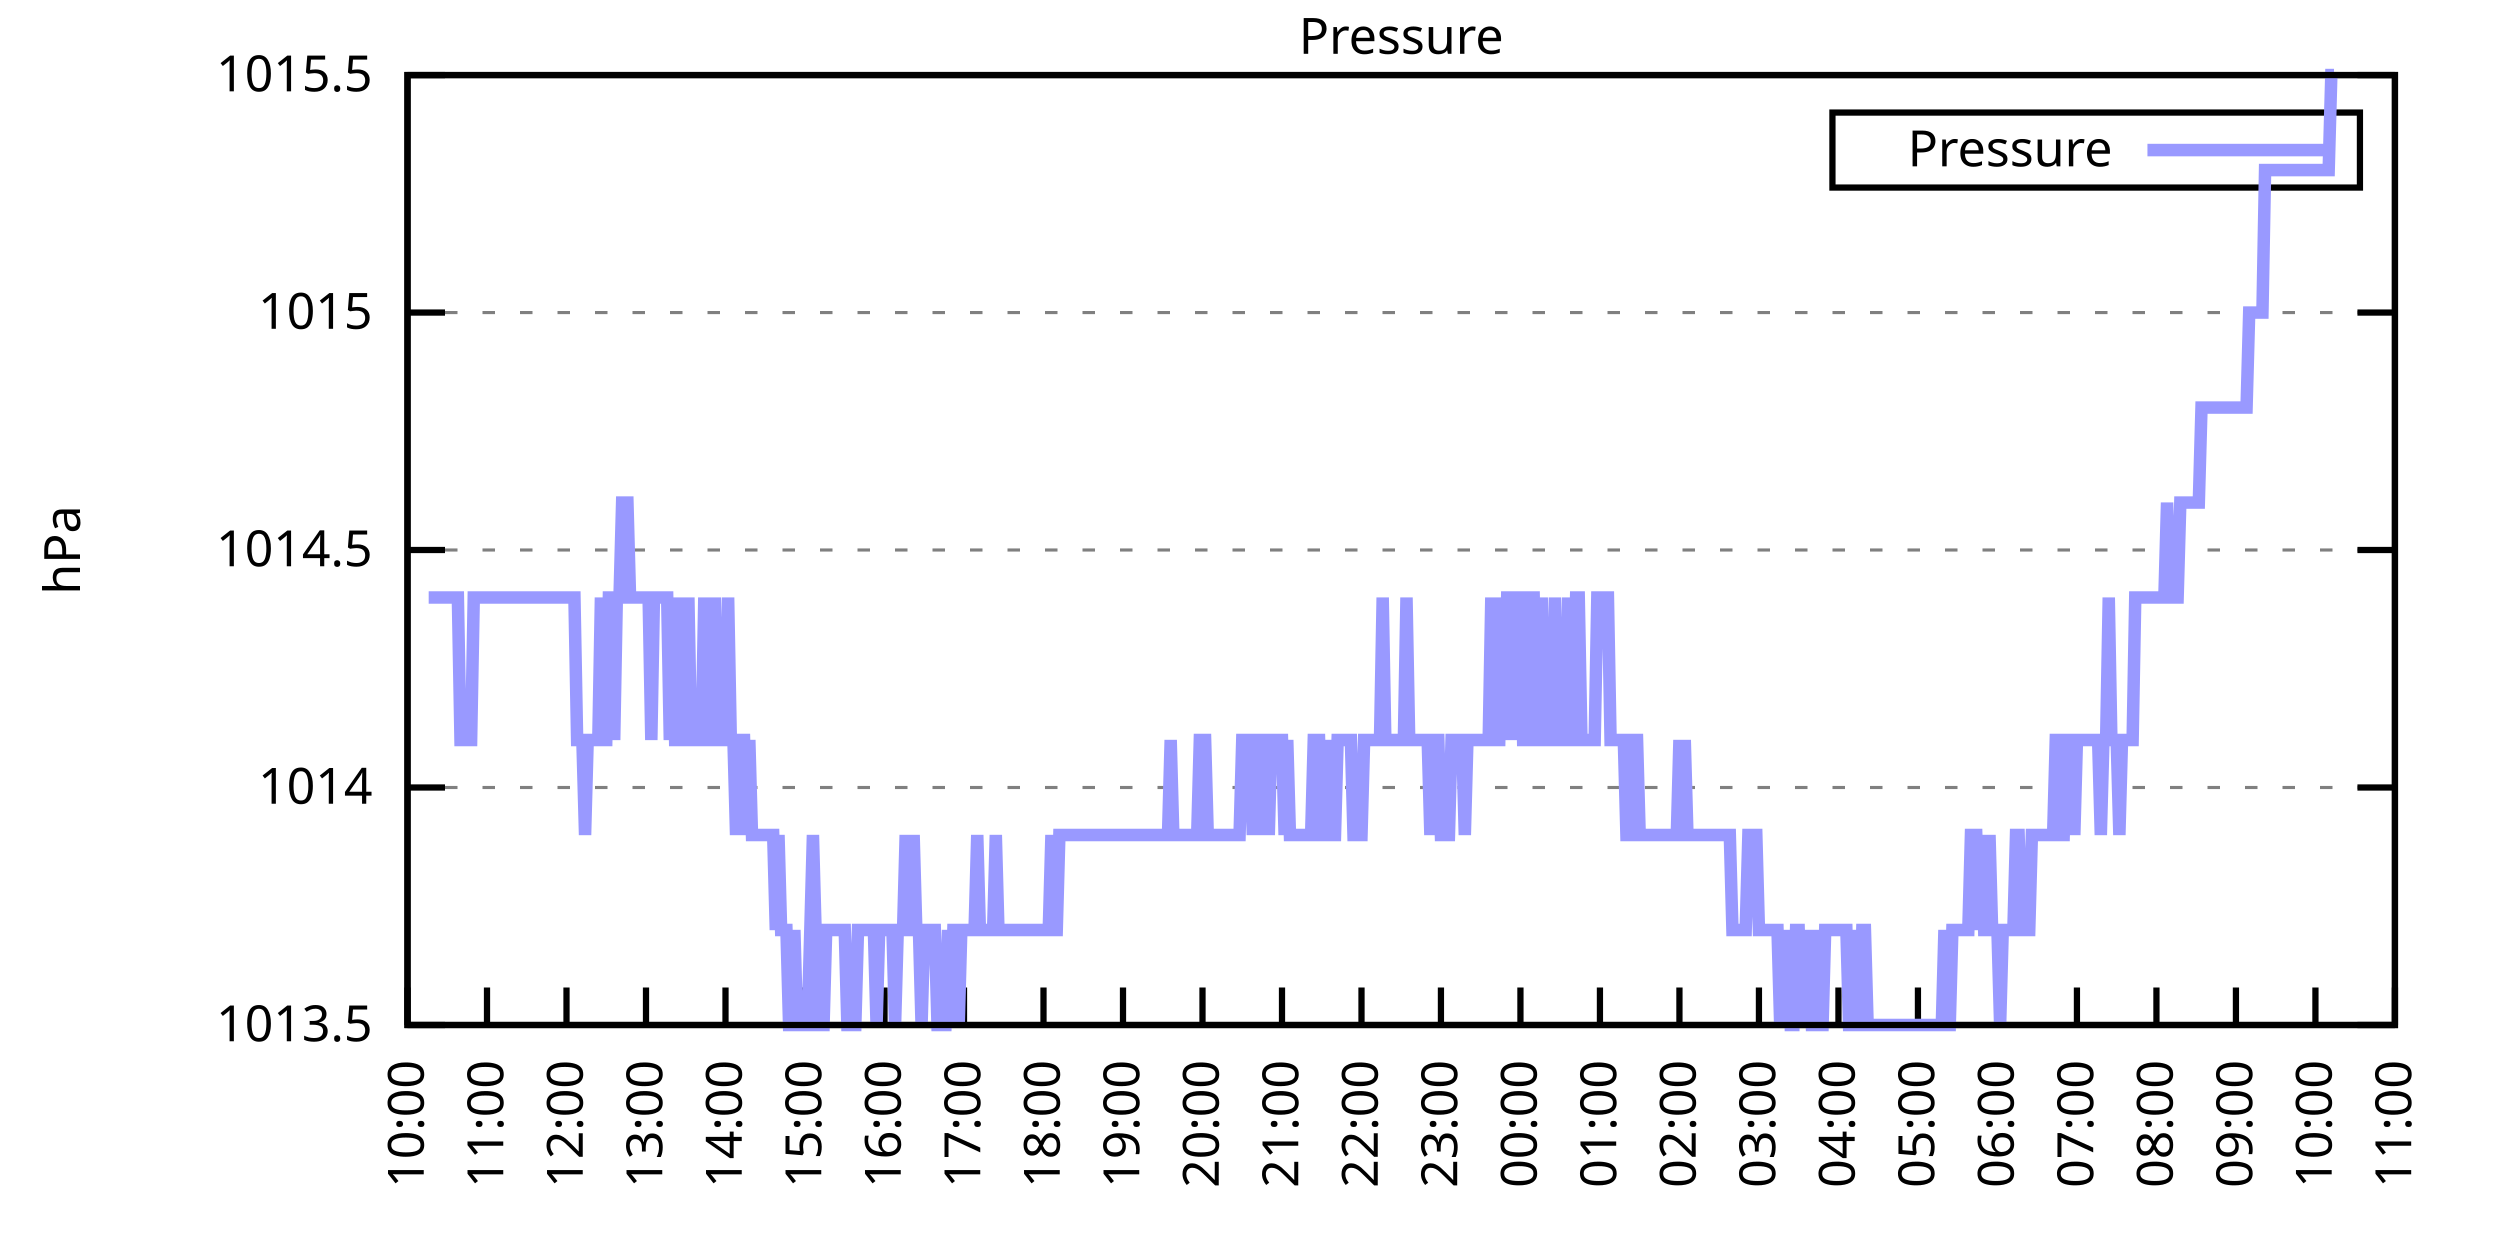
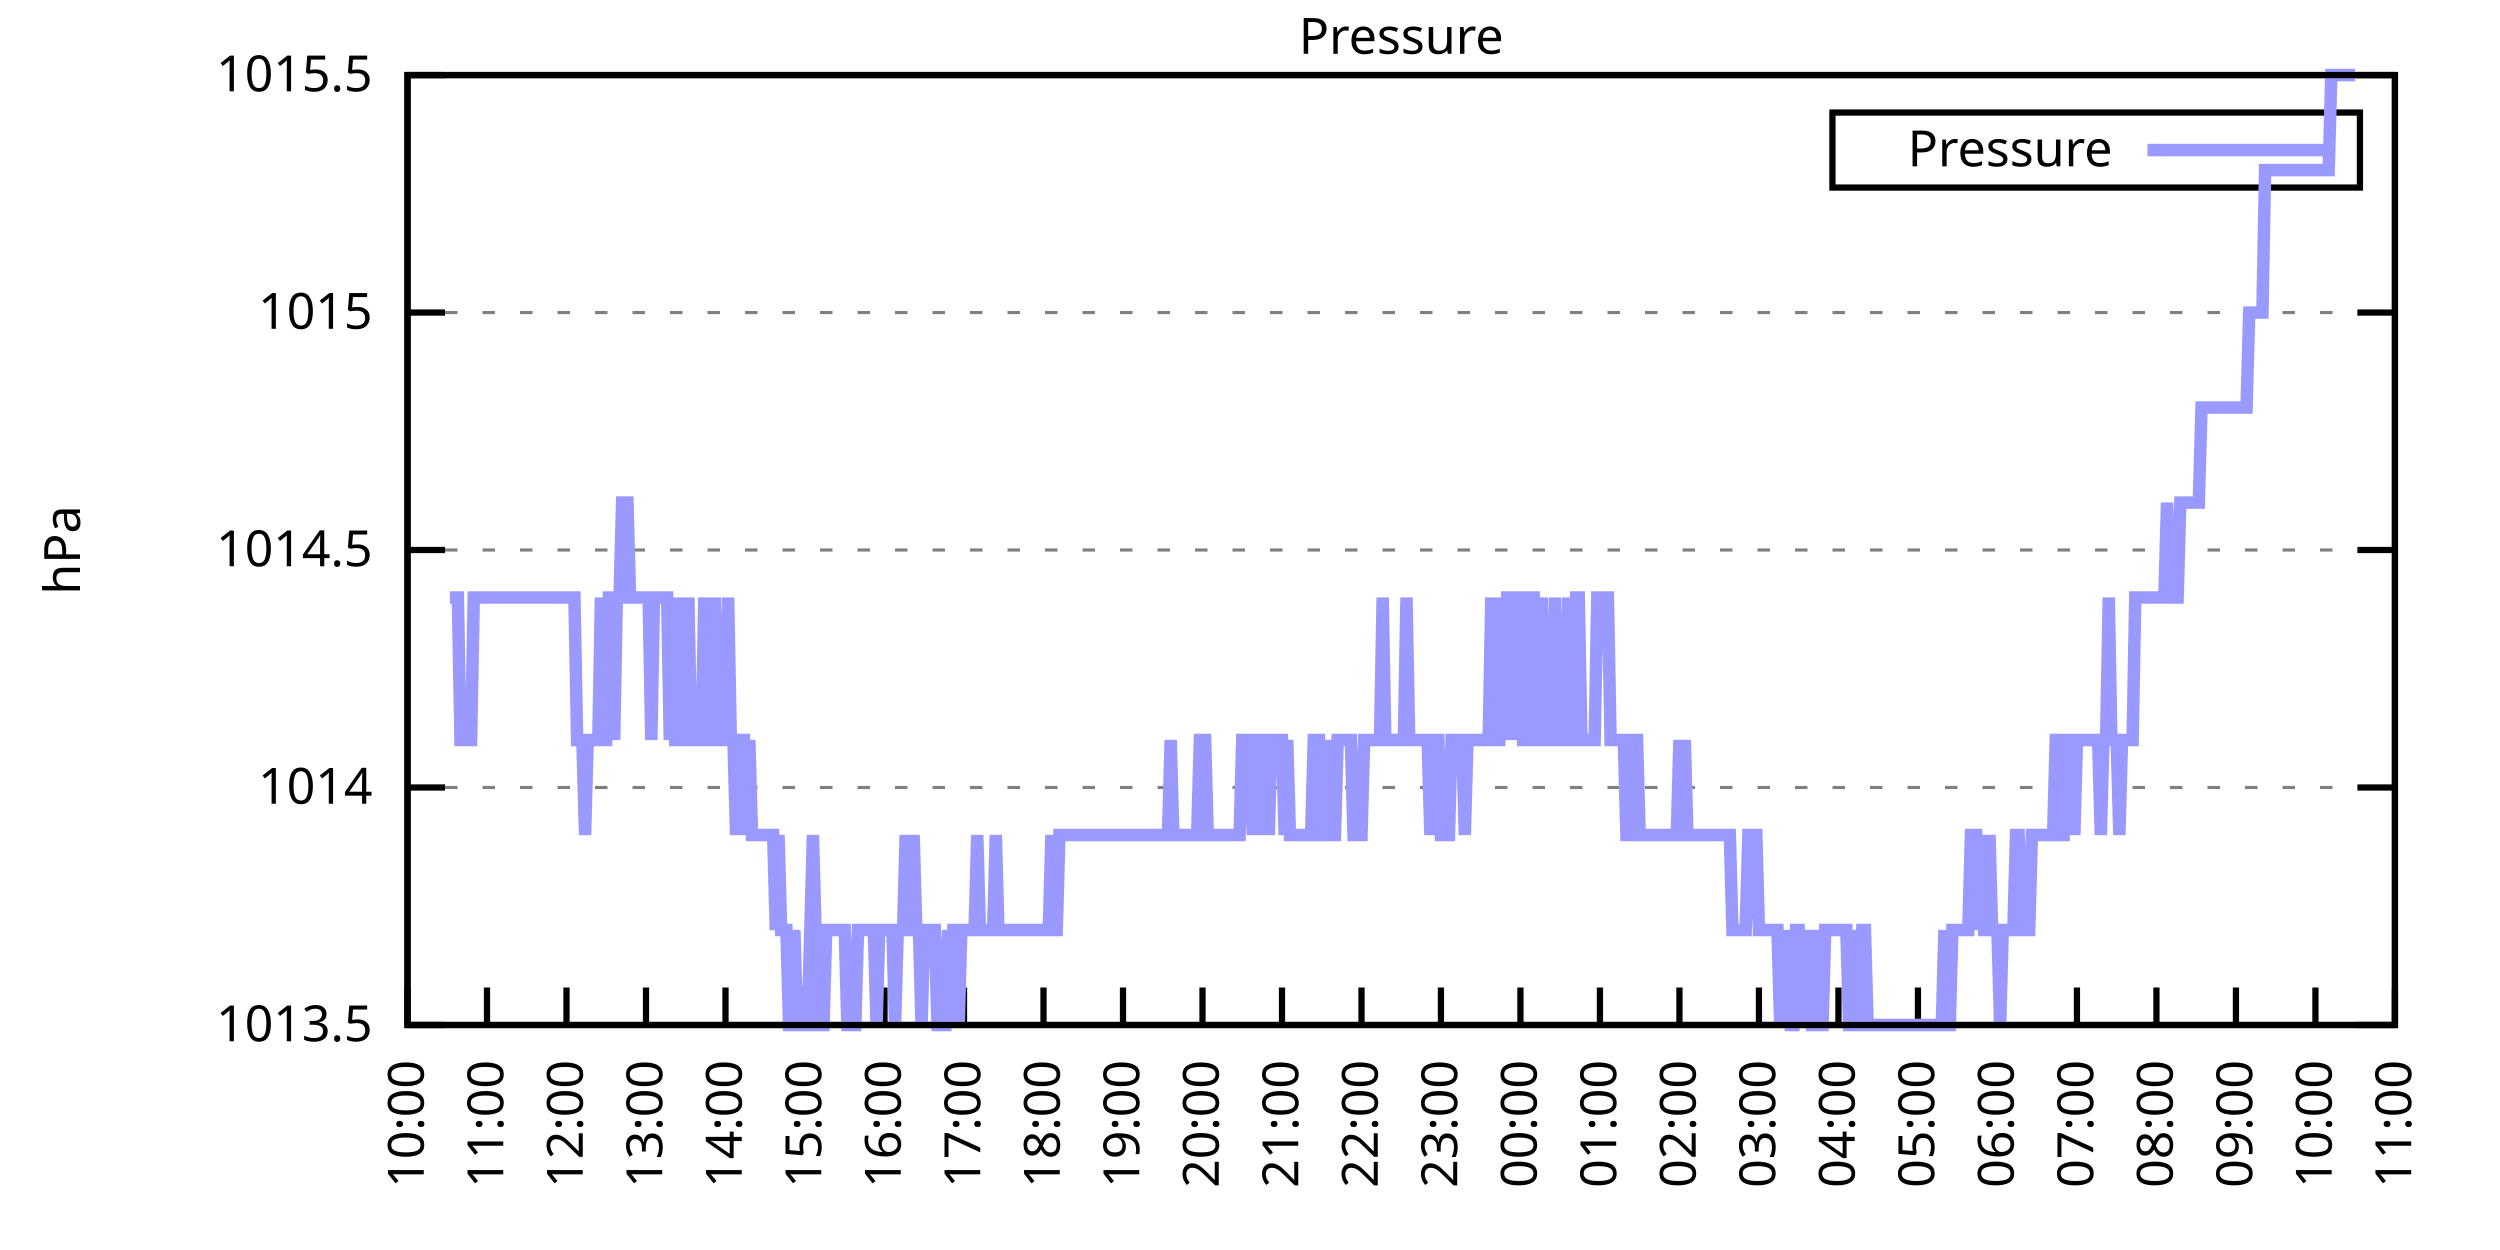
<svg xmlns="http://www.w3.org/2000/svg" xmlns:xlink="http://www.w3.org/1999/xlink" width="400" height="200" viewBox="0 0 400 200">
  <g id="gnuplot_canvas">
    <rect x="0" y="0" width="400" height="200" fill="none" />
    <defs>
      <circle id="gpDot" r="0.5" stroke-width="0.5" stroke="currentColor" />
      <path id="gpPt0" stroke-width="0.333" stroke="currentColor" d="M-1,0 h2 M0,-1 v2" />
      <path id="gpPt1" stroke-width="0.333" stroke="currentColor" d="M-1,-1 L1,1 M1,-1 L-1,1" />
      <path id="gpPt2" stroke-width="0.333" stroke="currentColor" d="M-1,0 L1,0 M0,-1 L0,1 M-1,-1 L1,1 M-1,1 L1,-1" />
      <rect id="gpPt3" stroke-width="0.333" stroke="currentColor" x="-1" y="-1" width="2" height="2" />
      <rect id="gpPt4" stroke-width="0.333" stroke="currentColor" fill="currentColor" x="-1" y="-1" width="2" height="2" />
      <circle id="gpPt5" stroke-width="0.333" stroke="currentColor" cx="0" cy="0" r="1" />
      <use xlink:href="#gpPt5" id="gpPt6" fill="currentColor" stroke="none" />
      <path id="gpPt7" stroke-width="0.333" stroke="currentColor" d="M0,-1.33 L-1.33,0.67 L1.33,0.67 z" />
      <use xlink:href="#gpPt7" id="gpPt8" fill="currentColor" stroke="none" />
      <use xlink:href="#gpPt7" id="gpPt9" stroke="currentColor" transform="rotate(180)" />
      <use xlink:href="#gpPt9" id="gpPt10" fill="currentColor" stroke="none" />
      <use xlink:href="#gpPt3" id="gpPt11" stroke="currentColor" transform="rotate(45)" />
      <use xlink:href="#gpPt11" id="gpPt12" fill="currentColor" stroke="none" />
      <path id="gpPt13" stroke-width="0.333" stroke="currentColor" d="M0,1.330 L1.265,0.411 L0.782,-1.067 L-0.782,-1.076 L-1.265,0.411 z" />
      <use xlink:href="#gpPt13" id="gpPt14" fill="currentColor" stroke="none" />
      <filter id="textbox" filterUnits="objectBoundingBox" x="0" y="0" height="1" width="1">
        <feFlood flood-color="white" flood-opacity="1" result="bgnd" />
        <feComposite in="SourceGraphic" in2="bgnd" operator="atop" />
      </filter>
      <filter id="greybox" filterUnits="objectBoundingBox" x="0" y="0" height="1" width="1">
        <feFlood flood-color="lightgrey" flood-opacity="1" result="grey" />
        <feComposite in="SourceGraphic" in2="grey" operator="atop" />
      </filter>
    </defs>
    <g fill="none" color="white" stroke="currentColor" stroke-width="1.00" stroke-linecap="butt" stroke-linejoin="miter">
</g>
    <g fill="none" color="black" stroke="currentColor" stroke-width="1.00" stroke-linecap="butt" stroke-linejoin="miter">
      <g stroke="none" shape-rendering="crispEdges">
        <polygon fill="rgb(255, 255, 255)" points="65.20,164.00 383.18,164.00 383.18,12.02 65.20,12.02 " />
      </g>
    </g>
    <g fill="none" color="black" stroke="currentColor" stroke-width="1.00" stroke-linecap="butt" stroke-linejoin="miter">
</g>
    <g fill="none" color="black" stroke="black" stroke-width="0.50" stroke-linecap="butt" stroke-linejoin="miter">
</g>
    <g fill="none" color="gray" stroke="currentColor" stroke-width="0.50" stroke-linecap="butt" stroke-linejoin="miter">
      <path stroke="gray" stroke-dasharray="2,4" class="gridline" d="M65.20,164.00 L383.19,164.00  " />
    </g>
    <g fill="none" color="gray" stroke="gray" stroke-width="1.00" stroke-linecap="butt" stroke-linejoin="miter">
</g>
    <g fill="none" color="black" stroke="currentColor" stroke-width="1.00" stroke-linecap="butt" stroke-linejoin="miter">
      <path stroke="black" d="M65.20,164.00 L71.20,164.00 M383.19,164.00 L377.19,164.00  " />
      <g transform="translate(59.60,166.60)" stroke="none" fill="black" font-family="Sans" font-size="8.00" text-anchor="end">
        <text>
          <tspan font-family="Sans"> 1013.5</tspan>
        </text>
      </g>
    </g>
    <g fill="none" color="black" stroke="currentColor" stroke-width="1.00" stroke-linecap="butt" stroke-linejoin="miter">
</g>
    <g fill="none" color="black" stroke="black" stroke-width="0.50" stroke-linecap="butt" stroke-linejoin="miter">
</g>
    <g fill="none" color="gray" stroke="currentColor" stroke-width="0.50" stroke-linecap="butt" stroke-linejoin="miter">
      <path stroke="gray" stroke-dasharray="2,4" class="gridline" d="M65.20,126.00 L383.19,126.00  " />
    </g>
    <g fill="none" color="gray" stroke="gray" stroke-width="1.00" stroke-linecap="butt" stroke-linejoin="miter">
</g>
    <g fill="none" color="black" stroke="currentColor" stroke-width="1.00" stroke-linecap="butt" stroke-linejoin="miter">
      <path stroke="black" d="M65.20,126.00 L71.20,126.00 M383.19,126.00 L377.19,126.00  " />
      <g transform="translate(59.60,128.60)" stroke="none" fill="black" font-family="Sans" font-size="8.00" text-anchor="end">
        <text>
          <tspan font-family="Sans"> 1014</tspan>
        </text>
      </g>
    </g>
    <g fill="none" color="black" stroke="currentColor" stroke-width="1.00" stroke-linecap="butt" stroke-linejoin="miter">
</g>
    <g fill="none" color="black" stroke="black" stroke-width="0.50" stroke-linecap="butt" stroke-linejoin="miter">
</g>
    <g fill="none" color="gray" stroke="currentColor" stroke-width="0.50" stroke-linecap="butt" stroke-linejoin="miter">
      <path stroke="gray" stroke-dasharray="2,4" class="gridline" d="M65.20,88.00 L383.19,88.00  " />
    </g>
    <g fill="none" color="gray" stroke="gray" stroke-width="1.00" stroke-linecap="butt" stroke-linejoin="miter">
</g>
    <g fill="none" color="black" stroke="currentColor" stroke-width="1.00" stroke-linecap="butt" stroke-linejoin="miter">
      <path stroke="black" d="M65.20,88.00 L71.20,88.00 M383.19,88.00 L377.19,88.00  " />
      <g transform="translate(59.60,90.60)" stroke="none" fill="black" font-family="Sans" font-size="8.00" text-anchor="end">
        <text>
          <tspan font-family="Sans"> 1014.5</tspan>
        </text>
      </g>
    </g>
    <g fill="none" color="black" stroke="currentColor" stroke-width="1.00" stroke-linecap="butt" stroke-linejoin="miter">
</g>
    <g fill="none" color="black" stroke="black" stroke-width="0.50" stroke-linecap="butt" stroke-linejoin="miter">
</g>
    <g fill="none" color="gray" stroke="currentColor" stroke-width="0.50" stroke-linecap="butt" stroke-linejoin="miter">
      <path stroke="gray" stroke-dasharray="2,4" class="gridline" d="M65.20,50.01 L383.19,50.01  " />
    </g>
    <g fill="none" color="gray" stroke="gray" stroke-width="1.00" stroke-linecap="butt" stroke-linejoin="miter">
</g>
    <g fill="none" color="black" stroke="currentColor" stroke-width="1.00" stroke-linecap="butt" stroke-linejoin="miter">
      <path stroke="black" d="M65.20,50.01 L71.20,50.01 M383.19,50.01 L377.19,50.01  " />
      <g transform="translate(59.60,52.61)" stroke="none" fill="black" font-family="Sans" font-size="8.00" text-anchor="end">
        <text>
          <tspan font-family="Sans"> 1015</tspan>
        </text>
      </g>
    </g>
    <g fill="none" color="black" stroke="currentColor" stroke-width="1.00" stroke-linecap="butt" stroke-linejoin="miter">
</g>
    <g fill="none" color="black" stroke="black" stroke-width="0.50" stroke-linecap="butt" stroke-linejoin="miter">
</g>
    <g fill="none" color="gray" stroke="currentColor" stroke-width="0.50" stroke-linecap="butt" stroke-linejoin="miter">
      <path stroke="gray" stroke-dasharray="2,4" class="gridline" d="M65.20,12.01 L383.19,12.01  " />
    </g>
    <g fill="none" color="gray" stroke="gray" stroke-width="1.00" stroke-linecap="butt" stroke-linejoin="miter">
</g>
    <g fill="none" color="black" stroke="currentColor" stroke-width="1.00" stroke-linecap="butt" stroke-linejoin="miter">
      <path stroke="black" d="M65.20,12.01 L71.20,12.01 M383.19,12.01 L377.19,12.01  " />
      <g transform="translate(59.60,14.61)" stroke="none" fill="black" font-family="Sans" font-size="8.00" text-anchor="end">
        <text>
          <tspan font-family="Sans"> 1015.5</tspan>
        </text>
      </g>
    </g>
    <g fill="none" color="black" stroke="currentColor" stroke-width="1.00" stroke-linecap="butt" stroke-linejoin="miter">
      <path stroke="black" d="M65.20,164.00 L65.20,158.00  " />
      <g transform="translate(67.80,169.60) rotate(270.00)" stroke="none" fill="black" font-family="Sans" font-size="8.00" text-anchor="end">
        <text>
          <tspan font-family="Sans">10:00</tspan>
        </text>
      </g>
    </g>
    <g fill="none" color="black" stroke="currentColor" stroke-width="1.00" stroke-linecap="butt" stroke-linejoin="miter">
      <path stroke="black" d="M77.92,164.00 L77.92,158.00  " />
      <g transform="translate(80.52,169.60) rotate(270.00)" stroke="none" fill="black" font-family="Sans" font-size="8.00" text-anchor="end">
        <text>
          <tspan font-family="Sans">11:00</tspan>
        </text>
      </g>
    </g>
    <g fill="none" color="black" stroke="currentColor" stroke-width="1.00" stroke-linecap="butt" stroke-linejoin="miter">
      <path stroke="black" d="M90.64,164.00 L90.64,158.00  " />
      <g transform="translate(93.24,169.60) rotate(270.00)" stroke="none" fill="black" font-family="Sans" font-size="8.00" text-anchor="end">
        <text>
          <tspan font-family="Sans">12:00</tspan>
        </text>
      </g>
    </g>
    <g fill="none" color="black" stroke="currentColor" stroke-width="1.00" stroke-linecap="butt" stroke-linejoin="miter">
      <path stroke="black" d="M103.36,164.00 L103.36,158.00  " />
      <g transform="translate(105.96,169.60) rotate(270.00)" stroke="none" fill="black" font-family="Sans" font-size="8.00" text-anchor="end">
        <text>
          <tspan font-family="Sans">13:00</tspan>
        </text>
      </g>
    </g>
    <g fill="none" color="black" stroke="currentColor" stroke-width="1.00" stroke-linecap="butt" stroke-linejoin="miter">
      <path stroke="black" d="M116.08,164.00 L116.08,158.00  " />
      <g transform="translate(118.68,169.60) rotate(270.00)" stroke="none" fill="black" font-family="Sans" font-size="8.00" text-anchor="end">
        <text>
          <tspan font-family="Sans">14:00</tspan>
        </text>
      </g>
    </g>
    <g fill="none" color="black" stroke="currentColor" stroke-width="1.00" stroke-linecap="butt" stroke-linejoin="miter">
      <path stroke="black" d="M128.80,164.00 L128.80,158.00  " />
      <g transform="translate(131.40,169.60) rotate(270.00)" stroke="none" fill="black" font-family="Sans" font-size="8.00" text-anchor="end">
        <text>
          <tspan font-family="Sans">15:00</tspan>
        </text>
      </g>
    </g>
    <g fill="none" color="black" stroke="currentColor" stroke-width="1.00" stroke-linecap="butt" stroke-linejoin="miter">
      <path stroke="black" d="M141.52,164.00 L141.52,158.00  " />
      <g transform="translate(144.12,169.60) rotate(270.00)" stroke="none" fill="black" font-family="Sans" font-size="8.00" text-anchor="end">
        <text>
          <tspan font-family="Sans">16:00</tspan>
        </text>
      </g>
    </g>
    <g fill="none" color="black" stroke="currentColor" stroke-width="1.00" stroke-linecap="butt" stroke-linejoin="miter">
      <path stroke="black" d="M154.24,164.00 L154.24,158.00  " />
      <g transform="translate(156.84,169.60) rotate(270.00)" stroke="none" fill="black" font-family="Sans" font-size="8.00" text-anchor="end">
        <text>
          <tspan font-family="Sans">17:00</tspan>
        </text>
      </g>
    </g>
    <g fill="none" color="black" stroke="currentColor" stroke-width="1.00" stroke-linecap="butt" stroke-linejoin="miter">
      <path stroke="black" d="M166.96,164.00 L166.96,158.00  " />
      <g transform="translate(169.56,169.60) rotate(270.00)" stroke="none" fill="black" font-family="Sans" font-size="8.00" text-anchor="end">
        <text>
          <tspan font-family="Sans">18:00</tspan>
        </text>
      </g>
    </g>
    <g fill="none" color="black" stroke="currentColor" stroke-width="1.00" stroke-linecap="butt" stroke-linejoin="miter">
      <path stroke="black" d="M179.68,164.00 L179.68,158.00  " />
      <g transform="translate(182.28,169.60) rotate(270.00)" stroke="none" fill="black" font-family="Sans" font-size="8.00" text-anchor="end">
        <text>
          <tspan font-family="Sans">19:00</tspan>
        </text>
      </g>
    </g>
    <g fill="none" color="black" stroke="currentColor" stroke-width="1.00" stroke-linecap="butt" stroke-linejoin="miter">
      <path stroke="black" d="M192.40,164.00 L192.40,158.00  " />
      <g transform="translate(195.00,169.60) rotate(270.00)" stroke="none" fill="black" font-family="Sans" font-size="8.00" text-anchor="end">
        <text>
          <tspan font-family="Sans">20:00</tspan>
        </text>
      </g>
    </g>
    <g fill="none" color="black" stroke="currentColor" stroke-width="1.00" stroke-linecap="butt" stroke-linejoin="miter">
      <path stroke="black" d="M205.12,164.00 L205.12,158.00  " />
      <g transform="translate(207.72,169.60) rotate(270.00)" stroke="none" fill="black" font-family="Sans" font-size="8.00" text-anchor="end">
        <text>
          <tspan font-family="Sans">21:00</tspan>
        </text>
      </g>
    </g>
    <g fill="none" color="black" stroke="currentColor" stroke-width="1.00" stroke-linecap="butt" stroke-linejoin="miter">
      <path stroke="black" d="M217.84,164.00 L217.84,158.00  " />
      <g transform="translate(220.44,169.60) rotate(270.00)" stroke="none" fill="black" font-family="Sans" font-size="8.00" text-anchor="end">
        <text>
          <tspan font-family="Sans">22:00</tspan>
        </text>
      </g>
    </g>
    <g fill="none" color="black" stroke="currentColor" stroke-width="1.00" stroke-linecap="butt" stroke-linejoin="miter">
      <path stroke="black" d="M230.55,164.00 L230.55,158.00  " />
      <g transform="translate(233.15,169.60) rotate(270.00)" stroke="none" fill="black" font-family="Sans" font-size="8.00" text-anchor="end">
        <text>
          <tspan font-family="Sans">23:00</tspan>
        </text>
      </g>
    </g>
    <g fill="none" color="black" stroke="currentColor" stroke-width="1.00" stroke-linecap="butt" stroke-linejoin="miter">
      <path stroke="black" d="M243.27,164.00 L243.27,158.00  " />
      <g transform="translate(245.87,169.60) rotate(270.00)" stroke="none" fill="black" font-family="Sans" font-size="8.00" text-anchor="end">
        <text>
          <tspan font-family="Sans">00:00</tspan>
        </text>
      </g>
    </g>
    <g fill="none" color="black" stroke="currentColor" stroke-width="1.00" stroke-linecap="butt" stroke-linejoin="miter">
      <path stroke="black" d="M255.99,164.00 L255.99,158.00  " />
      <g transform="translate(258.59,169.60) rotate(270.00)" stroke="none" fill="black" font-family="Sans" font-size="8.00" text-anchor="end">
        <text>
          <tspan font-family="Sans">01:00</tspan>
        </text>
      </g>
    </g>
    <g fill="none" color="black" stroke="currentColor" stroke-width="1.00" stroke-linecap="butt" stroke-linejoin="miter">
      <path stroke="black" d="M268.71,164.00 L268.71,158.00  " />
      <g transform="translate(271.31,169.60) rotate(270.00)" stroke="none" fill="black" font-family="Sans" font-size="8.00" text-anchor="end">
        <text>
          <tspan font-family="Sans">02:00</tspan>
        </text>
      </g>
    </g>
    <g fill="none" color="black" stroke="currentColor" stroke-width="1.00" stroke-linecap="butt" stroke-linejoin="miter">
      <path stroke="black" d="M281.43,164.00 L281.43,158.00  " />
      <g transform="translate(284.03,169.60) rotate(270.00)" stroke="none" fill="black" font-family="Sans" font-size="8.00" text-anchor="end">
        <text>
          <tspan font-family="Sans">03:00</tspan>
        </text>
      </g>
    </g>
    <g fill="none" color="black" stroke="currentColor" stroke-width="1.00" stroke-linecap="butt" stroke-linejoin="miter">
      <path stroke="black" d="M294.15,164.00 L294.15,158.00  " />
      <g transform="translate(296.75,169.60) rotate(270.00)" stroke="none" fill="black" font-family="Sans" font-size="8.00" text-anchor="end">
        <text>
          <tspan font-family="Sans">04:00</tspan>
        </text>
      </g>
    </g>
    <g fill="none" color="black" stroke="currentColor" stroke-width="1.00" stroke-linecap="butt" stroke-linejoin="miter">
      <path stroke="black" d="M306.87,164.00 L306.87,158.00  " />
      <g transform="translate(309.47,169.60) rotate(270.00)" stroke="none" fill="black" font-family="Sans" font-size="8.00" text-anchor="end">
        <text>
          <tspan font-family="Sans">05:00</tspan>
        </text>
      </g>
    </g>
    <g fill="none" color="black" stroke="currentColor" stroke-width="1.00" stroke-linecap="butt" stroke-linejoin="miter">
      <path stroke="black" d="M319.59,164.00 L319.59,158.00  " />
      <g transform="translate(322.19,169.60) rotate(270.00)" stroke="none" fill="black" font-family="Sans" font-size="8.00" text-anchor="end">
        <text>
          <tspan font-family="Sans">06:00</tspan>
        </text>
      </g>
    </g>
    <g fill="none" color="black" stroke="currentColor" stroke-width="1.00" stroke-linecap="butt" stroke-linejoin="miter">
      <path stroke="black" d="M332.31,164.00 L332.31,158.00  " />
      <g transform="translate(334.91,169.60) rotate(270.00)" stroke="none" fill="black" font-family="Sans" font-size="8.00" text-anchor="end">
        <text>
          <tspan font-family="Sans">07:00</tspan>
        </text>
      </g>
    </g>
    <g fill="none" color="black" stroke="currentColor" stroke-width="1.00" stroke-linecap="butt" stroke-linejoin="miter">
      <path stroke="black" d="M345.03,164.00 L345.03,158.00  " />
      <g transform="translate(347.63,169.60) rotate(270.00)" stroke="none" fill="black" font-family="Sans" font-size="8.00" text-anchor="end">
        <text>
          <tspan font-family="Sans">08:00</tspan>
        </text>
      </g>
    </g>
    <g fill="none" color="black" stroke="currentColor" stroke-width="1.00" stroke-linecap="butt" stroke-linejoin="miter">
      <path stroke="black" d="M357.75,164.00 L357.75,158.00  " />
      <g transform="translate(360.35,169.60) rotate(270.00)" stroke="none" fill="black" font-family="Sans" font-size="8.00" text-anchor="end">
        <text>
          <tspan font-family="Sans">09:00</tspan>
        </text>
      </g>
    </g>
    <g fill="none" color="black" stroke="currentColor" stroke-width="1.00" stroke-linecap="butt" stroke-linejoin="miter">
      <path stroke="black" d="M370.47,164.00 L370.47,158.00  " />
      <g transform="translate(373.07,169.60) rotate(270.00)" stroke="none" fill="black" font-family="Sans" font-size="8.00" text-anchor="end">
        <text>
          <tspan font-family="Sans">10:00</tspan>
        </text>
      </g>
    </g>
    <g fill="none" color="black" stroke="currentColor" stroke-width="1.00" stroke-linecap="butt" stroke-linejoin="miter">
      <path stroke="black" d="M383.19,164.00 L383.19,158.00  " />
      <g transform="translate(385.79,169.60) rotate(270.00)" stroke="none" fill="black" font-family="Sans" font-size="8.00" text-anchor="end">
        <text>
          <tspan font-family="Sans">11:00</tspan>
        </text>
      </g>
    </g>
    <g fill="none" color="black" stroke="currentColor" stroke-width="1.00" stroke-linecap="butt" stroke-linejoin="miter">
</g>
    <g fill="none" color="black" stroke="currentColor" stroke-width="1.00" stroke-linecap="butt" stroke-linejoin="miter">
      <path stroke="black" d="M65.20,12.01 L65.20,164.00 L383.19,164.00 L383.19,12.01 L65.20,12.01 Z  " />
    </g>
    <g fill="none" color="black" stroke="currentColor" stroke-width="1.00" stroke-linecap="butt" stroke-linejoin="miter">
</g>
    <g fill="none" color="black" stroke="currentColor" stroke-width="1.00" stroke-linecap="butt" stroke-linejoin="miter">
      <path stroke="black" d="M293.19,30.01 L293.19,18.01 L377.59,18.01 L377.59,30.01 L293.19,30.01 Z  " />
    </g>
    <g id="Pressure_plot_1">
      <g fill="none" color="white" stroke="black" stroke-width="2.00" stroke-linecap="butt" stroke-linejoin="miter">
</g>
      <g fill="none" color="black" stroke="currentColor" stroke-width="2.00" stroke-linecap="butt" stroke-linejoin="miter">
        <g transform="translate(337.99,26.61)" stroke="none" fill="black" font-family="Sans" font-size="8.00" text-anchor="end">
          <text>
            <tspan font-family="Sans">Pressure</tspan>
          </text>
        </g>
      </g>
      <g fill="none" color="black" stroke="currentColor" stroke-width="2.00" stroke-linecap="butt" stroke-linejoin="miter">
-         <path stroke="rgb(153, 153, 255)" d="M343.59,24.01 L371.99,24.01 M68.59,95.60 L69.02,95.60 L69.44,95.60 L69.86,95.60 L70.29,95.60 L70.71,95.60   L71.14,95.60 L71.56,95.60 L71.98,95.60 L72.41,95.60 L72.83,95.60 L73.26,95.60 L73.68,118.40 L74.10,118.40   L74.53,118.40 L74.95,118.40 L75.38,118.40 L75.80,95.60 L76.22,95.60 L76.65,95.60 L77.07,95.60 L77.50,95.60   L77.92,95.60 L78.34,95.60 L78.77,95.60 L79.19,95.60 L79.62,95.60 L80.04,95.60 L80.46,95.60 L80.89,95.60   L81.31,95.60 L81.74,95.60 L82.16,95.60 L82.58,95.60 L83.01,95.60 L83.43,95.60 L83.86,95.60 L84.28,95.60   L84.70,95.60 L85.13,95.60 L85.55,95.60 L85.98,95.60 L86.40,95.60 L86.82,95.60 L87.25,95.60 L87.67,95.60   L88.10,95.60 L88.52,95.60 L88.94,95.60 L89.37,95.60 L89.79,95.60 L90.22,95.60 L90.64,95.60 L91.06,95.60   L91.49,95.60 L91.91,95.60 L92.34,118.40 L92.76,118.40 L93.18,118.40 L93.61,133.60 L94.03,118.40 L94.46,118.40   L94.88,118.40 L95.30,118.40 L95.73,118.40 L96.15,95.60 L96.58,118.40 L97.00,118.40 L97.42,95.60 L97.85,95.60   L98.27,118.40 L98.69,95.60 L99.12,95.60 L99.54,80.41 L99.97,80.41 L100.39,80.41 L100.81,95.60 L101.24,95.60   L101.66,95.60 L102.09,95.60 L102.51,95.60 L102.93,95.60 L103.36,95.60 L103.78,95.60 L104.21,118.40 L104.63,95.60   L105.05,95.60 L105.48,95.60 L105.90,95.60 L106.33,95.60 L106.75,95.60 L107.17,118.40 L107.60,95.60 L108.02,118.40   L108.45,118.40 L108.87,118.40 L109.29,95.60 L109.72,118.40 L110.14,95.60 L110.57,118.40 L110.99,118.40 L111.41,118.40   L111.84,118.40 L112.26,118.40 L112.69,95.60 L113.11,118.40 L113.53,118.40 L113.96,118.40 L114.38,95.60 L114.81,118.40   L115.23,118.40 L115.65,118.40 L116.08,118.40 L116.50,95.60 L116.93,118.40 L117.35,118.40 L117.77,133.60 L118.20,118.40   L118.62,118.40 L119.05,118.40 L119.47,133.60 L119.89,118.40 L120.32,133.60 L120.74,133.60 L121.17,133.60 L121.59,133.60   L122.01,133.60 L122.44,133.60 L122.86,133.60 L123.29,133.60 L123.71,133.60 L124.13,148.80 L124.56,133.60 L124.98,148.80   L125.41,148.80 L125.83,148.80 L126.25,164.00 L126.68,164.00 L127.10,148.80 L127.53,164.00 L127.95,164.00 L128.37,164.00   L128.80,164.00 L129.22,164.00 L129.65,148.80 L130.07,133.60 L130.49,148.80 L130.92,164.00 L131.34,164.00 L131.77,164.00   L132.19,148.80 L132.61,148.80 L133.04,148.80 L133.46,148.80 L133.89,148.80 L134.31,148.80 L134.73,148.80 L135.16,148.80   L135.58,164.00 L136.01,164.00 L136.43,164.00 L136.85,164.00 L137.28,148.80 L137.70,148.80 L138.13,148.80 L138.55,148.80   L138.97,148.80 L139.40,148.80 L139.82,148.80 L140.25,164.00 L140.67,148.80 L141.09,148.80 L141.52,148.80 L141.94,148.80   L142.37,148.80 L142.79,148.80 L143.21,164.00 L143.64,148.80 L144.06,148.80 L144.49,148.80 L144.91,133.60 L145.33,148.80   L145.76,148.80 L146.18,133.60 L146.61,148.80 L147.03,148.80 L147.45,164.00 L147.88,148.80 L148.30,148.80 L148.73,148.80   L149.15,148.80 L149.57,148.80 L150.00,164.00 L150.42,164.00 L150.85,164.00 L151.27,164.00 L151.69,148.80 L152.12,164.00   L152.54,148.80 L152.97,148.80 L153.39,164.00 L153.81,148.80 L154.24,148.80 L154.66,148.80 L155.09,148.80 L155.51,148.80   L155.93,148.80 L156.36,133.60 L156.78,148.80 L157.21,148.80 L157.63,148.80 L158.05,148.80 L158.48,148.80 L158.90,148.80   L159.33,133.60 L159.75,148.80 L160.17,148.80 L160.60,148.80 L161.02,148.80 L161.44,148.80 L161.87,148.80 L162.29,148.80   L162.72,148.80 L163.14,148.80 L163.56,148.80 L163.99,148.80 L164.41,148.80 L164.84,148.80 L165.26,148.80 L165.68,148.80   L166.11,148.80 L166.53,148.80 L166.96,148.80 L167.38,148.80 L167.80,148.80 L168.23,133.60 L168.65,148.80 L169.08,148.80   L169.50,133.60 L169.92,133.60 L170.35,133.60 L170.77,133.60 L171.20,133.60 L171.62,133.60 L172.04,133.60 L172.47,133.60   L172.89,133.60 L173.32,133.60 L173.74,133.60 L174.16,133.60 L174.59,133.60 L175.01,133.60 L175.44,133.60 L175.86,133.60   L176.28,133.60 L176.71,133.60 L177.13,133.60 L177.56,133.60 L177.98,133.60 L178.40,133.60 L178.83,133.60 L179.25,133.60   L179.68,133.60 L180.10,133.60 L180.52,133.60 L180.95,133.60 L181.37,133.60 L181.80,133.60 L182.22,133.60 L182.64,133.60   L183.07,133.60 L183.49,133.60 L183.92,133.60 L184.34,133.60 L184.76,133.60 L185.19,133.60 L185.61,133.60 L186.04,133.60   L186.46,133.60 L186.88,133.60 L187.31,118.40 L187.73,133.60 L188.16,133.60 L188.58,133.60 L189.00,133.60 L189.43,133.60   L189.85,133.60 L190.28,133.60 L190.70,133.60 L191.12,133.60 L191.55,133.60 L191.97,118.40 L192.40,118.40 L192.82,118.40   L193.24,133.60 L193.67,133.60 L194.09,133.60 L194.52,133.60 L194.94,133.60 L195.36,133.60 L195.79,133.60 L196.21,133.60   L196.64,133.60 L197.06,133.60 L197.48,133.60 L197.91,133.60 L198.33,133.60 L198.76,118.40 L199.18,118.40 L199.60,118.40   L200.03,118.40 L200.45,133.60 L200.88,118.40 L201.30,118.40 L201.72,133.60 L202.15,118.40 L202.57,118.40 L203.00,133.60   L203.42,118.40 L203.84,118.40 L204.27,118.40 L204.69,118.40 L205.12,118.40 L205.54,133.60 L205.96,118.40 L206.39,133.60   L206.81,133.60 L207.24,133.60 L207.66,133.60 L208.08,133.60 L208.51,133.60 L208.93,133.60 L209.36,133.60 L209.78,133.60   L210.20,118.40 L210.63,118.40 L211.05,118.40 L211.48,133.60 L211.90,133.60 L212.32,118.40 L212.75,133.60 L213.17,133.60   L213.60,133.60 L214.02,118.40 L214.44,118.40 L214.87,118.40 L215.29,118.40 L215.72,118.40 L216.14,118.40 L216.56,133.60   L216.99,133.60 L217.41,133.60 L217.84,133.60 L218.26,118.40 L218.68,118.40 L219.11,118.40 L219.53,118.40 L219.96,118.40   L220.38,118.40 L220.80,118.40 L221.23,95.60 L221.65,118.40 L222.08,118.40 L222.50,118.40 L222.92,118.40 L223.35,118.40   L223.77,118.40 L224.20,118.40 L224.62,118.40 L225.04,95.60 L225.47,118.40 L225.89,118.40 L226.31,118.40 L226.74,118.40   L227.16,118.40 L227.59,118.40 L228.01,118.40 L228.43,118.40 L228.86,133.60 L229.28,118.40 L229.71,118.40 L230.13,118.40   L230.55,133.60 L230.98,133.60 L231.40,133.60 L231.83,133.60 L232.25,118.40 L232.67,118.40 L233.10,118.40 L233.52,118.40   L233.95,118.40 L234.37,133.60 L234.79,118.40 L235.22,118.40 L235.64,118.40 L236.07,118.40 L236.49,118.40 L236.91,118.40   L237.34,118.40 L237.76,118.40 L238.19,118.40 L238.61,95.60 L239.03,118.40 L239.46,118.40 L239.88,118.40 L240.31,95.60   L240.73,118.40 L241.15,95.60 L241.58,95.60 L242.00,95.60 L242.43,118.40 L242.85,95.60 L243.27,95.60 L243.70,118.40   L244.12,118.40 L244.55,118.40 L244.97,95.60 L245.39,95.60 L245.82,118.40 L246.24,118.40 L246.67,95.60 L247.09,118.40   L247.51,118.40 L247.94,118.40 L248.36,118.40 L248.79,95.60 L249.21,118.40 L249.63,118.40 L250.06,118.40 L250.48,118.40   L250.91,95.60 L251.33,118.40 L251.75,118.40 L252.18,95.60 L252.60,95.60 L253.03,118.40 L253.45,118.40 L253.87,118.40   L254.30,118.40 L254.72,118.40 L255.15,118.40 L255.57,95.60 L255.99,95.60 L256.42,95.60 L256.84,95.60 L257.27,95.60   L257.69,118.40 L258.11,118.40 L258.54,118.40 L258.96,118.40 L259.39,118.40 L259.81,118.40 L260.23,133.60 L260.66,133.60   L261.08,118.40 L261.51,118.40 L261.93,118.40 L262.35,133.60 L262.78,133.60 L263.20,133.60 L263.63,133.60 L264.05,133.60   L264.47,133.60 L264.90,133.60 L265.32,133.60 L265.75,133.60 L266.17,133.60 L266.59,133.60 L267.02,133.60 L267.44,133.60   L267.87,133.60 L268.29,133.60 L268.71,118.40 L269.14,133.60 L269.56,118.40 L269.99,133.60 L270.41,133.60 L270.83,133.60   L271.26,133.60 L271.68,133.60 L272.11,133.60 L272.53,133.60 L272.95,133.60 L273.38,133.60 L273.80,133.60 L274.23,133.60   L274.65,133.60 L275.07,133.60 L275.50,133.60 L275.92,133.60 L276.35,133.60 L276.77,133.60 L277.19,148.80 L277.62,148.80   L278.04,148.80 L278.47,148.80 L278.89,148.80 L279.31,148.80 L279.74,133.60 L280.16,133.60 L280.59,133.60 L281.01,133.60   L281.43,148.80 L281.86,148.80 L282.28,148.80 L282.71,148.80 L283.13,148.80 L283.55,148.80 L283.98,148.80 L284.40,148.80   L284.83,164.00 L285.25,148.80 L285.67,164.00 L286.10,148.80 L286.52,164.00 L286.95,164.00 L287.37,148.80 L287.79,148.80   L288.22,164.00 L288.64,148.80 L289.06,164.00 L289.49,148.80 L289.91,164.00 L290.34,164.00 L290.76,148.80 L291.18,164.00   L291.61,164.00 L292.03,148.80 L292.46,148.80 L292.88,148.80 L293.30,148.80 L293.73,148.80 L294.15,148.80 L294.58,148.80   L295.00,148.80 L295.42,148.80 L295.85,164.00 L296.27,164.00 L296.70,148.80 L297.12,164.00 L297.54,164.00 L297.97,148.80   L298.39,148.80 L298.82,164.00 L299.24,164.00 L299.66,164.00 L300.09,164.00 L300.51,164.00 L300.94,164.00 L301.36,164.00   L301.78,164.00 L302.21,164.00 L302.63,164.00 L303.06,164.00 L303.48,164.00 L303.90,164.00 L304.33,164.00 L304.75,164.00   L305.18,164.00 L305.60,164.00 L306.02,164.00 L306.45,164.00 L306.87,164.00 L307.30,164.00 L307.72,164.00 L308.14,164.00   L308.57,164.00 L308.99,164.00 L309.42,164.00 L309.84,164.00 L310.26,164.00 L310.69,164.00 L311.11,148.80 L311.54,164.00   L311.96,164.00 L312.38,148.80 L312.81,148.80 L313.23,148.80 L313.66,148.80 L314.08,148.80 L314.50,148.80 L314.93,148.80   L315.35,133.60 L315.78,133.60 L316.20,133.60 L316.62,148.80 L317.05,133.60 L317.47,148.80 L317.90,148.80 L318.32,133.60   L318.74,148.80 L319.17,148.80 L319.59,148.80 L320.02,164.00 L320.44,148.80 L320.86,148.80 L321.29,148.80 L321.71,148.80   L322.14,148.80 L322.56,133.60 L322.98,133.60 L323.41,148.80 L323.83,148.80 L324.26,148.80 L324.68,148.80 L325.10,133.60   L325.53,133.60 L325.95,133.60 L326.38,133.60 L326.80,133.60 L327.22,133.60 L327.65,133.60 L328.07,133.60 L328.50,133.60   L328.92,118.40 L329.34,118.40 L329.77,133.60 L330.19,133.60 L330.62,118.40 L331.04,118.40 L331.46,118.40 L331.89,133.60   L332.31,118.40 L332.74,118.40 L333.16,118.40 L333.58,118.40 L334.01,118.40 L334.43,118.40 L334.86,118.40 L335.28,118.40   L335.70,118.40 L336.13,133.60 L336.55,118.40 L336.98,118.40 L337.40,95.60 L337.82,118.40 L338.25,118.40 L338.67,118.40   L339.10,133.60 L339.52,118.40 L339.94,118.40 L340.37,118.40 L340.79,118.40 L341.22,118.40 L341.64,95.60 L342.06,95.60   L342.49,95.60 L342.91,95.60 L343.34,95.60 L343.76,95.60 L344.18,95.60 L344.61,95.60 L345.03,95.60 L345.46,95.60   L345.88,95.60 L346.30,95.60 L346.73,80.41 L347.15,95.60 L347.58,95.60 L348.00,95.60 L348.42,95.60 L348.85,80.41   L349.27,80.41 L349.70,80.41 L350.12,80.41 L350.54,80.41 L350.97,80.41 L351.39,80.41 L351.81,80.41 L352.24,65.21   L352.66,65.21 L353.09,65.21 L353.51,65.21 L353.93,65.21 L354.36,65.21 L354.78,65.21 L355.21,65.21 L355.63,65.21   L356.05,65.21 L356.48,65.21 L356.90,65.21 L357.33,65.21 L357.75,65.21 L358.17,65.21 L358.60,65.21 L359.02,65.21   L359.45,65.21 L359.87,50.01 L360.29,50.01 L360.72,50.01 L361.14,50.01 L361.57,50.01 L361.99,50.01 L362.41,27.21   L362.84,27.21 L363.26,27.21 L363.69,27.21 L364.11,27.21 L364.53,27.21 L364.96,27.21 L365.38,27.21 L365.81,27.21   L366.23,27.21 L366.65,27.21 L367.08,27.21 L367.50,27.21 L367.93,27.21 L368.35,27.21 L368.77,27.21 L369.20,27.21   L369.62,27.21 L370.05,27.21 L370.47,27.21 L370.89,27.21 L371.32,27.21 L371.74,27.21 L372.17,27.21 L372.59,27.21   L373.01,12.01 L373.44,12.01  " />
+         <path stroke="rgb(153, 153, 255)" d="M343.59,24.01 L371.99,24.01 M71.98,95.60 L72.41,95.60 L72.83,95.60 L73.26,95.60 L73.68,118.40 L74.10,118.40   L74.53,118.40 L74.95,118.40 L75.38,118.40 L75.80,95.60 L76.22,95.60 L76.65,95.60 L77.07,95.60 L77.50,95.60   L77.92,95.60 L78.34,95.60 L78.77,95.60 L79.19,95.60 L79.62,95.60 L80.04,95.60 L80.46,95.60 L80.89,95.60   L81.31,95.60 L81.74,95.60 L82.16,95.60 L82.58,95.60 L83.01,95.60 L83.43,95.60 L83.86,95.60 L84.28,95.60   L84.70,95.60 L85.13,95.60 L85.55,95.60 L85.98,95.60 L86.40,95.60 L86.82,95.60 L87.25,95.60 L87.67,95.60   L88.10,95.60 L88.52,95.60 L88.94,95.60 L89.37,95.60 L89.79,95.60 L90.22,95.60 L90.64,95.60 L91.06,95.60   L91.49,95.60 L91.91,95.60 L92.34,118.40 L92.76,118.40 L93.18,118.40 L93.61,133.60 L94.03,118.40 L94.46,118.40   L94.88,118.40 L95.30,118.40 L95.73,118.40 L96.15,95.60 L96.58,118.40 L97.00,118.40 L97.42,95.60 L97.85,95.60   L98.27,118.40 L98.69,95.60 L99.12,95.60 L99.54,80.41 L99.97,80.41 L100.39,80.41 L100.81,95.60 L101.24,95.60   L101.66,95.60 L102.09,95.60 L102.51,95.60 L102.93,95.60 L103.36,95.60 L103.78,95.60 L104.21,118.40 L104.63,95.60   L105.05,95.60 L105.48,95.60 L105.90,95.60 L106.33,95.60 L106.75,95.60 L107.17,118.40 L107.60,95.60 L108.02,118.40   L108.45,118.40 L108.87,118.40 L109.29,95.60 L109.72,118.40 L110.14,95.60 L110.57,118.40 L110.99,118.40 L111.41,118.40   L111.84,118.40 L112.26,118.40 L112.69,95.60 L113.11,118.40 L113.53,118.40 L113.96,118.40 L114.38,95.60 L114.81,118.40   L115.23,118.40 L115.65,118.40 L116.08,118.40 L116.50,95.60 L116.93,118.40 L117.35,118.40 L117.77,133.60 L118.20,118.40   L118.62,118.40 L119.05,118.40 L119.47,133.60 L119.89,118.40 L120.32,133.60 L120.74,133.60 L121.17,133.60 L121.59,133.60   L122.01,133.60 L122.44,133.60 L122.86,133.60 L123.29,133.60 L123.71,133.60 L124.13,148.80 L124.56,133.60 L124.98,148.80   L125.41,148.80 L125.83,148.80 L126.25,164.00 L126.68,164.00 L127.10,148.80 L127.53,164.00 L127.95,164.00 L128.37,164.00   L128.80,164.00 L129.22,164.00 L129.65,148.80 L130.07,133.60 L130.49,148.80 L130.92,164.00 L131.34,164.00 L131.77,164.00   L132.19,148.80 L132.61,148.80 L133.04,148.80 L133.46,148.80 L133.89,148.80 L134.31,148.80 L134.73,148.80 L135.16,148.80   L135.58,164.00 L136.01,164.00 L136.43,164.00 L136.85,164.00 L137.28,148.80 L137.70,148.80 L138.13,148.80 L138.55,148.80   L138.97,148.80 L139.40,148.80 L139.82,148.80 L140.25,164.00 L140.67,148.80 L141.09,148.80 L141.52,148.80 L141.94,148.80   L142.37,148.80 L142.79,148.80 L143.21,164.00 L143.64,148.80 L144.06,148.80 L144.49,148.80 L144.91,133.60 L145.33,148.80   L145.76,148.80 L146.18,133.60 L146.61,148.80 L147.03,148.80 L147.45,164.00 L147.88,148.80 L148.30,148.80 L148.73,148.80   L149.15,148.80 L149.57,148.80 L150.00,164.00 L150.42,164.00 L150.85,164.00 L151.27,164.00 L151.69,148.80 L152.12,164.00   L152.54,148.80 L152.97,148.80 L153.39,164.00 L153.81,148.80 L154.24,148.80 L154.66,148.80 L155.09,148.80 L155.51,148.80   L155.93,148.80 L156.36,133.60 L156.78,148.80 L157.21,148.80 L157.63,148.80 L158.05,148.80 L158.48,148.80 L158.90,148.80   L159.33,133.60 L159.75,148.80 L160.17,148.80 L160.60,148.80 L161.02,148.80 L161.44,148.80 L161.87,148.80 L162.29,148.80   L162.72,148.80 L163.14,148.80 L163.56,148.80 L163.99,148.80 L164.41,148.80 L164.84,148.80 L165.26,148.80 L165.68,148.80   L166.11,148.80 L166.53,148.80 L166.96,148.80 L167.38,148.80 L167.80,148.80 L168.23,133.60 L168.65,148.80 L169.08,148.80   L169.50,133.60 L169.92,133.60 L170.35,133.60 L170.77,133.60 L171.20,133.60 L171.62,133.60 L172.04,133.60 L172.47,133.60   L172.89,133.60 L173.32,133.60 L173.74,133.60 L174.16,133.60 L174.59,133.60 L175.01,133.60 L175.44,133.60 L175.86,133.60   L176.28,133.60 L176.71,133.60 L177.13,133.60 L177.56,133.60 L177.98,133.60 L178.40,133.60 L178.83,133.60 L179.25,133.60   L179.68,133.60 L180.10,133.60 L180.52,133.60 L180.95,133.60 L181.37,133.60 L181.80,133.60 L182.22,133.60 L182.64,133.60   L183.07,133.60 L183.49,133.60 L183.92,133.60 L184.34,133.60 L184.76,133.60 L185.19,133.60 L185.61,133.60 L186.04,133.60   L186.46,133.60 L186.88,133.60 L187.31,118.40 L187.73,133.60 L188.16,133.60 L188.58,133.60 L189.00,133.60 L189.43,133.60   L189.85,133.60 L190.28,133.60 L190.70,133.60 L191.12,133.60 L191.55,133.60 L191.97,118.40 L192.40,118.40 L192.82,118.40   L193.24,133.60 L193.67,133.60 L194.09,133.60 L194.52,133.60 L194.94,133.60 L195.36,133.60 L195.79,133.60 L196.21,133.60   L196.64,133.60 L197.06,133.60 L197.48,133.60 L197.91,133.60 L198.33,133.60 L198.76,118.40 L199.18,118.40 L199.60,118.40   L200.03,118.40 L200.45,133.60 L200.88,118.40 L201.30,118.40 L201.72,133.60 L202.15,118.40 L202.57,118.40 L203.00,133.60   L203.42,118.40 L203.84,118.40 L204.27,118.40 L204.69,118.40 L205.12,118.40 L205.54,133.60 L205.96,118.40 L206.39,133.60   L206.81,133.60 L207.24,133.60 L207.66,133.60 L208.08,133.60 L208.51,133.60 L208.93,133.60 L209.36,133.60 L209.78,133.60   L210.20,118.40 L210.63,118.40 L211.05,118.40 L211.48,133.60 L211.90,133.60 L212.32,118.40 L212.75,133.60 L213.17,133.60   L213.60,133.60 L214.02,118.40 L214.44,118.40 L214.87,118.40 L215.29,118.40 L215.72,118.40 L216.14,118.40 L216.56,133.60   L216.99,133.60 L217.41,133.60 L217.84,133.60 L218.26,118.40 L218.68,118.40 L219.11,118.40 L219.53,118.40 L219.96,118.40   L220.38,118.40 L220.80,118.40 L221.23,95.60 L221.65,118.40 L222.08,118.40 L222.50,118.40 L222.92,118.40 L223.35,118.40   L223.77,118.40 L224.20,118.40 L224.62,118.40 L225.04,95.60 L225.47,118.40 L225.89,118.40 L226.31,118.40 L226.74,118.40   L227.16,118.40 L227.59,118.40 L228.01,118.40 L228.43,118.40 L228.86,133.60 L229.28,118.40 L229.71,118.40 L230.13,118.40   L230.55,133.60 L230.98,133.60 L231.40,133.60 L231.83,133.60 L232.25,118.40 L232.67,118.40 L233.10,118.40 L233.52,118.40   L233.95,118.40 L234.37,133.60 L234.79,118.40 L235.22,118.40 L235.64,118.40 L236.07,118.40 L236.49,118.40 L236.91,118.40   L237.34,118.40 L237.76,118.40 L238.19,118.40 L238.61,95.60 L239.03,118.40 L239.46,118.40 L239.88,118.40 L240.31,95.60   L240.73,118.40 L241.15,95.60 L241.58,95.60 L242.00,95.60 L242.43,118.40 L242.85,95.60 L243.27,95.60 L243.70,118.40   L244.12,118.40 L244.55,118.40 L244.97,95.60 L245.39,95.60 L245.82,118.40 L246.24,118.40 L246.67,95.60 L247.09,118.40   L247.51,118.40 L247.94,118.40 L248.36,118.40 L248.79,95.60 L249.21,118.40 L249.63,118.40 L250.06,118.40 L250.48,118.40   L250.91,95.60 L251.33,118.40 L251.75,118.40 L252.18,95.60 L252.60,95.60 L253.03,118.40 L253.45,118.40 L253.87,118.40   L254.30,118.40 L254.72,118.40 L255.15,118.40 L255.57,95.60 L255.99,95.60 L256.42,95.60 L256.84,95.60 L257.27,95.60   L257.69,118.40 L258.11,118.40 L258.54,118.40 L258.96,118.40 L259.39,118.40 L259.81,118.40 L260.23,133.60 L260.66,133.60   L261.08,118.40 L261.51,118.40 L261.93,118.40 L262.35,133.60 L262.78,133.60 L263.20,133.60 L263.63,133.60 L264.05,133.60   L264.47,133.60 L264.90,133.60 L265.32,133.60 L265.75,133.60 L266.17,133.60 L266.59,133.60 L267.02,133.60 L267.44,133.60   L267.87,133.60 L268.29,133.60 L268.71,118.40 L269.14,133.60 L269.56,118.40 L269.99,133.60 L270.41,133.60 L270.83,133.60   L271.26,133.60 L271.68,133.60 L272.11,133.60 L272.53,133.60 L272.95,133.60 L273.38,133.60 L273.80,133.60 L274.23,133.60   L274.65,133.60 L275.07,133.60 L275.50,133.60 L275.92,133.60 L276.35,133.60 L276.77,133.60 L277.19,148.80 L277.62,148.80   L278.04,148.80 L278.47,148.80 L278.89,148.80 L279.31,148.80 L279.74,133.60 L280.16,133.60 L280.59,133.60 L281.01,133.60   L281.43,148.80 L281.86,148.80 L282.28,148.80 L282.71,148.80 L283.13,148.80 L283.55,148.80 L283.98,148.80 L284.40,148.80   L284.83,164.00 L285.25,148.80 L285.67,164.00 L286.10,148.80 L286.52,164.00 L286.95,164.00 L287.37,148.80 L287.79,148.80   L288.22,164.00 L288.64,148.80 L289.06,164.00 L289.49,148.80 L289.91,164.00 L290.34,164.00 L290.76,148.80 L291.18,164.00   L291.61,164.00 L292.03,148.80 L292.46,148.80 L292.88,148.80 L293.30,148.80 L293.73,148.80 L294.15,148.80 L294.58,148.80   L295.00,148.80 L295.42,148.80 L295.85,164.00 L296.27,164.00 L296.70,148.80 L297.12,164.00 L297.54,164.00 L297.97,148.80   L298.39,148.80 L298.82,164.00 L299.24,164.00 L299.66,164.00 L300.09,164.00 L300.51,164.00 L300.94,164.00 L301.36,164.00   L301.78,164.00 L302.21,164.00 L302.63,164.00 L303.06,164.00 L303.48,164.00 L303.90,164.00 L304.33,164.00 L304.75,164.00   L305.18,164.00 L305.60,164.00 L306.02,164.00 L306.45,164.00 L306.87,164.00 L307.30,164.00 L307.72,164.00 L308.14,164.00   L308.57,164.00 L308.99,164.00 L309.42,164.00 L309.84,164.00 L310.26,164.00 L310.69,164.00 L311.11,148.80 L311.54,164.00   L311.96,164.00 L312.38,148.80 L312.81,148.80 L313.23,148.80 L313.66,148.80 L314.08,148.80 L314.50,148.80 L314.93,148.80   L315.35,133.60 L315.78,133.60 L316.20,133.60 L316.62,148.80 L317.05,133.60 L317.47,148.80 L317.90,148.80 L318.32,133.60   L318.74,148.80 L319.17,148.80 L319.59,148.80 L320.02,164.00 L320.44,148.80 L320.86,148.80 L321.29,148.80 L321.71,148.80   L322.14,148.80 L322.56,133.60 L322.98,133.60 L323.41,148.80 L323.83,148.80 L324.26,148.80 L324.68,148.80 L325.10,133.60   L325.53,133.60 L325.95,133.60 L326.38,133.60 L326.80,133.60 L327.22,133.60 L327.65,133.60 L328.07,133.60 L328.50,133.60   L328.92,118.40 L329.34,118.40 L329.77,133.60 L330.19,133.60 L330.62,118.40 L331.04,118.40 L331.46,118.40 L331.89,133.60   L332.31,118.40 L332.74,118.40 L333.16,118.40 L333.58,118.40 L334.01,118.40 L334.43,118.40 L334.86,118.40 L335.28,118.40   L335.70,118.40 L336.13,133.60 L336.55,118.40 L336.98,118.40 L337.40,95.60 L337.82,118.40 L338.25,118.40 L338.67,118.40   L339.10,133.60 L339.52,118.40 L339.94,118.40 L340.37,118.40 L340.79,118.40 L341.22,118.40 L341.64,95.60 L342.06,95.60   L342.49,95.60 L342.91,95.60 L343.34,95.60 L343.76,95.60 L344.18,95.60 L344.61,95.60 L345.03,95.60 L345.46,95.60   L345.88,95.60 L346.30,95.60 L346.73,80.41 L347.15,95.60 L347.58,95.60 L348.00,95.60 L348.42,95.60 L348.85,80.41   L349.27,80.41 L349.70,80.41 L350.12,80.41 L350.54,80.41 L350.97,80.41 L351.39,80.41 L351.81,80.41 L352.24,65.21   L352.66,65.21 L353.09,65.21 L353.51,65.21 L353.93,65.21 L354.36,65.21 L354.78,65.21 L355.21,65.21 L355.63,65.21   L356.05,65.21 L356.48,65.21 L356.90,65.21 L357.33,65.21 L357.75,65.21 L358.17,65.21 L358.60,65.21 L359.02,65.21   L359.45,65.21 L359.87,50.01 L360.29,50.01 L360.72,50.01 L361.14,50.01 L361.57,50.01 L361.99,50.01 L362.41,27.21   L362.84,27.21 L363.26,27.21 L363.69,27.21 L364.11,27.21 L364.53,27.21 L364.96,27.21 L365.38,27.21 L365.81,27.21   L366.23,27.21 L366.65,27.21 L367.08,27.21 L367.50,27.21 L367.93,27.21 L368.35,27.21 L368.77,27.21 L369.20,27.21   L369.62,27.21 L370.05,27.21 L370.47,27.21 L370.89,27.21 L371.32,27.21 L371.74,27.21 L372.17,27.21 L372.59,27.21   L373.01,12.01 L373.44,12.01 L373.86,12.01 L374.29,12.01 L374.71,12.01 L375.13,12.01 L375.56,12.01 L375.98,12.01   L376.41,12.01 L376.83,12.01  " />
      </g>
    </g>
    <g fill="none" color="black" stroke="currentColor" stroke-width="2.00" stroke-linecap="butt" stroke-linejoin="miter">
</g>
    <g fill="none" color="black" stroke="black" stroke-width="1.00" stroke-linecap="butt" stroke-linejoin="miter">
</g>
    <g fill="none" color="black" stroke="currentColor" stroke-width="1.00" stroke-linecap="butt" stroke-linejoin="miter">
      <path stroke="black" d="M65.20,12.01 L65.20,164.00 L383.19,164.00 L383.19,12.01 L65.20,12.01 Z  " />
      <g transform="translate(12.80,88.01) rotate(270.00)" stroke="none" fill="black" font-family="Sans" font-size="8.00" text-anchor="middle">
        <text>
          <tspan font-family="Sans">hPa</tspan>
        </text>
      </g>
    </g>
    <g fill="none" color="black" stroke="currentColor" stroke-width="1.00" stroke-linecap="butt" stroke-linejoin="miter">
</g>
    <g fill="none" color="black" stroke="currentColor" stroke-width="1.00" stroke-linecap="butt" stroke-linejoin="miter">
      <g transform="translate(224.19,8.61)" stroke="none" fill="black" font-family="Sans" font-size="8.00" text-anchor="middle">
        <text>
          <tspan font-family="Sans">Pressure</tspan>
        </text>
      </g>
    </g>
    <g fill="none" color="black" stroke="currentColor" stroke-width="1.00" stroke-linecap="butt" stroke-linejoin="miter">
</g>
  </g>
</svg>
